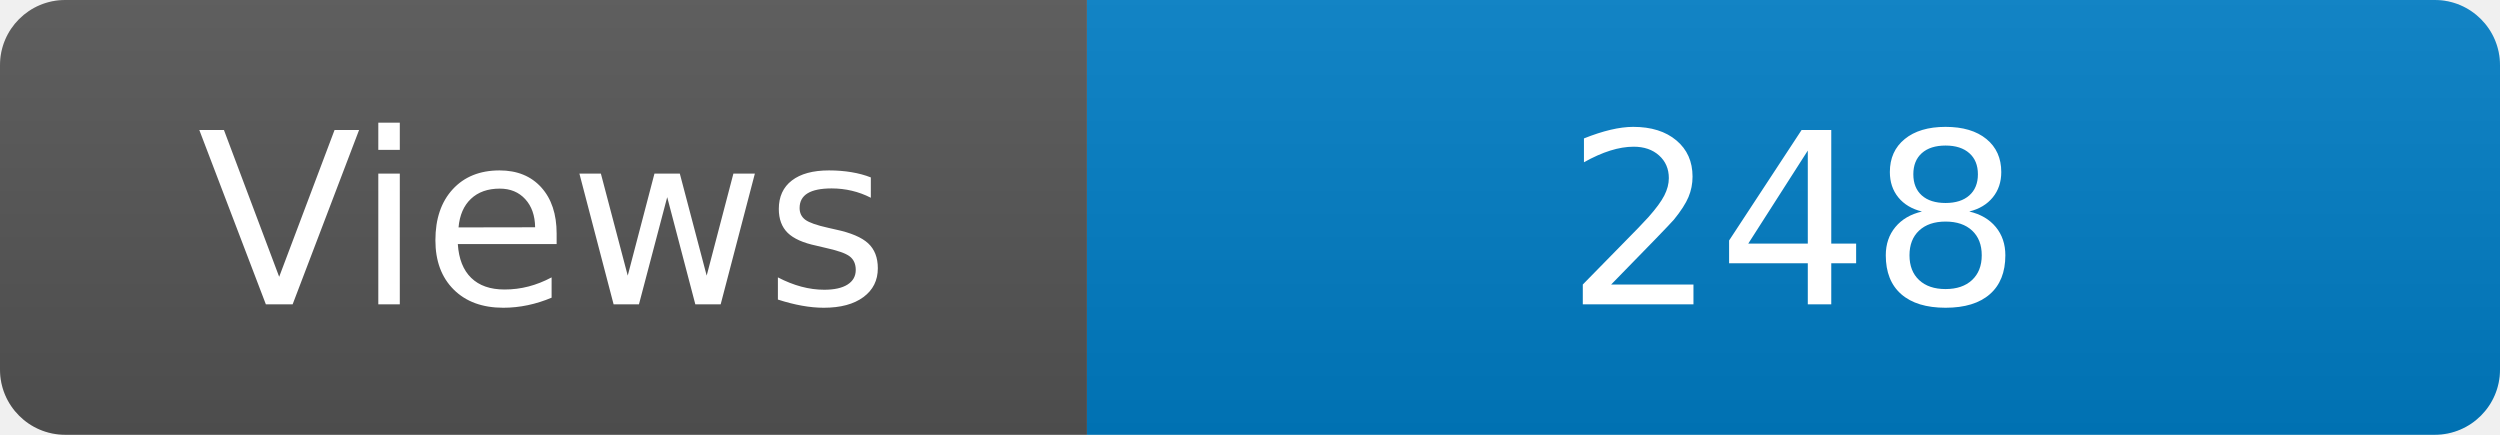
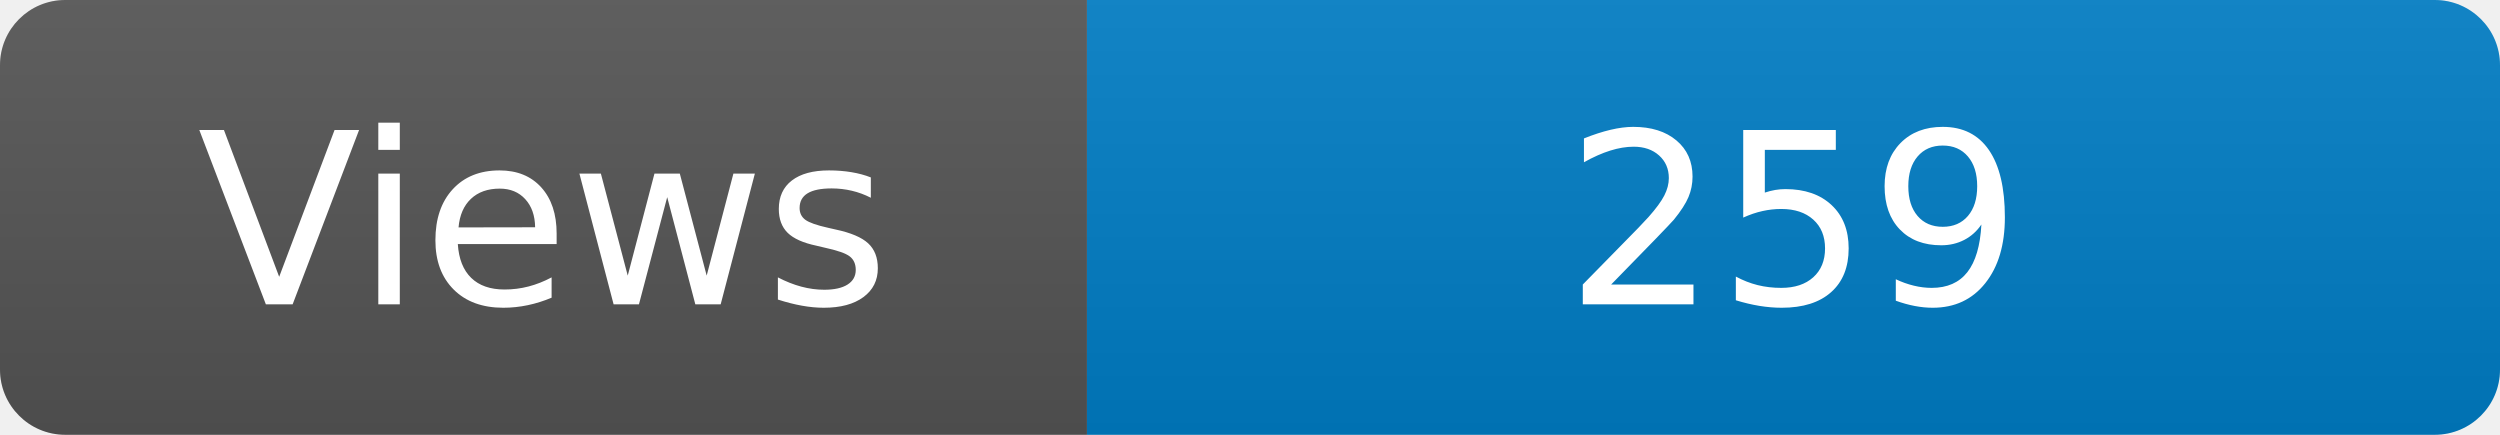
<svg xmlns="http://www.w3.org/2000/svg" width="115" height="20" role="img" aria-label="Maintained?: yes">
  <linearGradient id="s" x2="0" y2="100%">
    <stop offset="0" stop-color="#bbb" stop-opacity=".1" />
    <stop offset="1" stop-opacity=".1" />
  </linearGradient>
  <clipPath id="r">
    <rect width="115" height="20" rx="3" fill="#fff" />
  </clipPath>
  <g clip-path="url(#r)">
    <rect width="50" height="20" fill="#555" />
    <rect x="50" width="160" height="20" fill="#007ec6" />
    <rect width="115" height="20" fill="url(#s)" />
  </g>
  <g fill="#fff" text-anchor="middle" font-family="Verdana,Geneva,DejaVu Sans,sans-serif" font-size="110">
    <text x="250" y="140" transform="scale(.1)" fill="#fff">Views</text>
-     <text x="825" y="140" transform="scale(.1)" fill="#fff">248</text>
+     <text x="825" y="140" transform="scale(.1)" fill="#fff">259</text>
  </g>
</svg>
